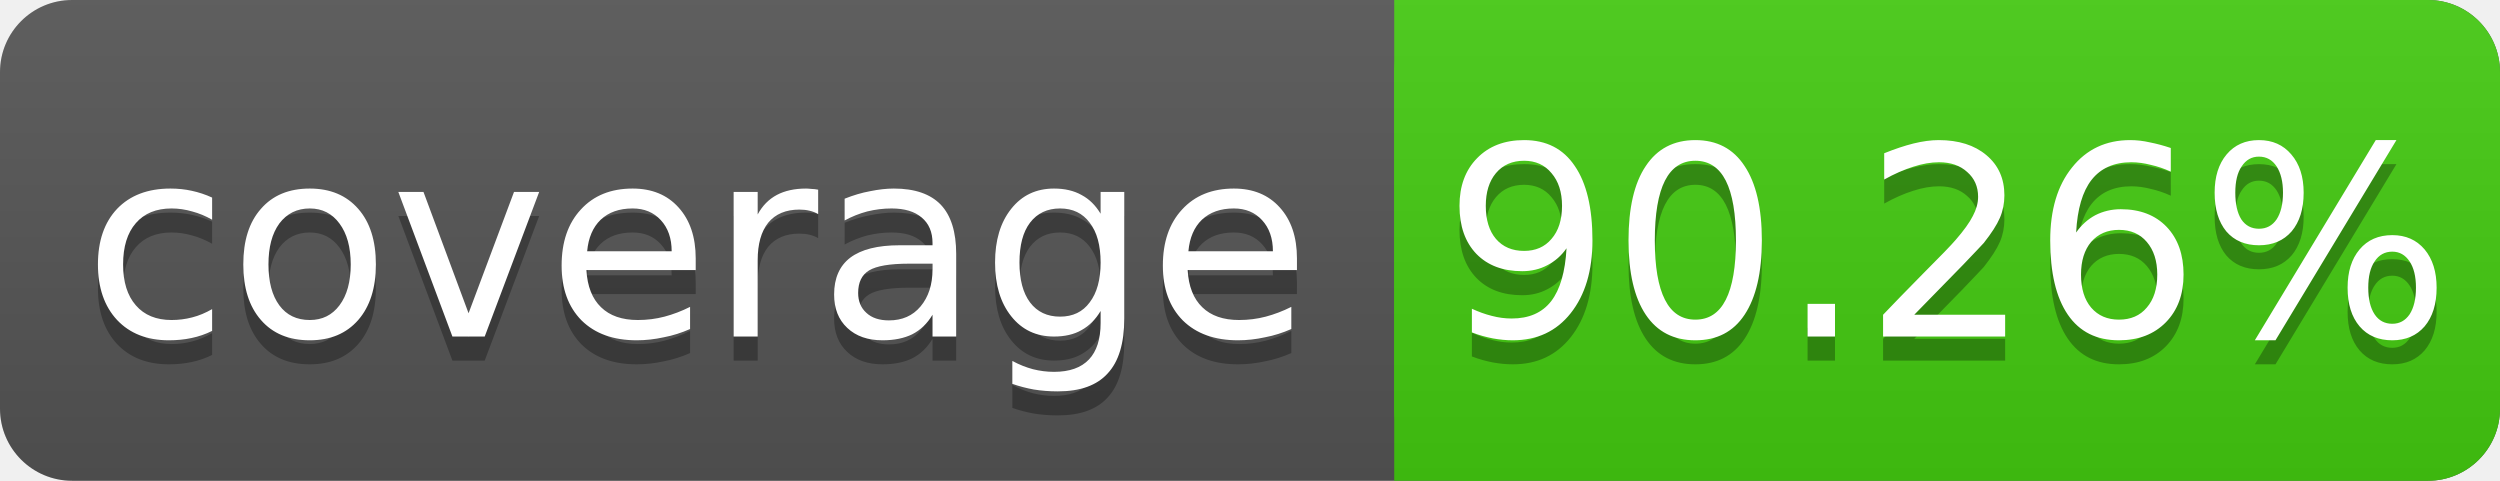
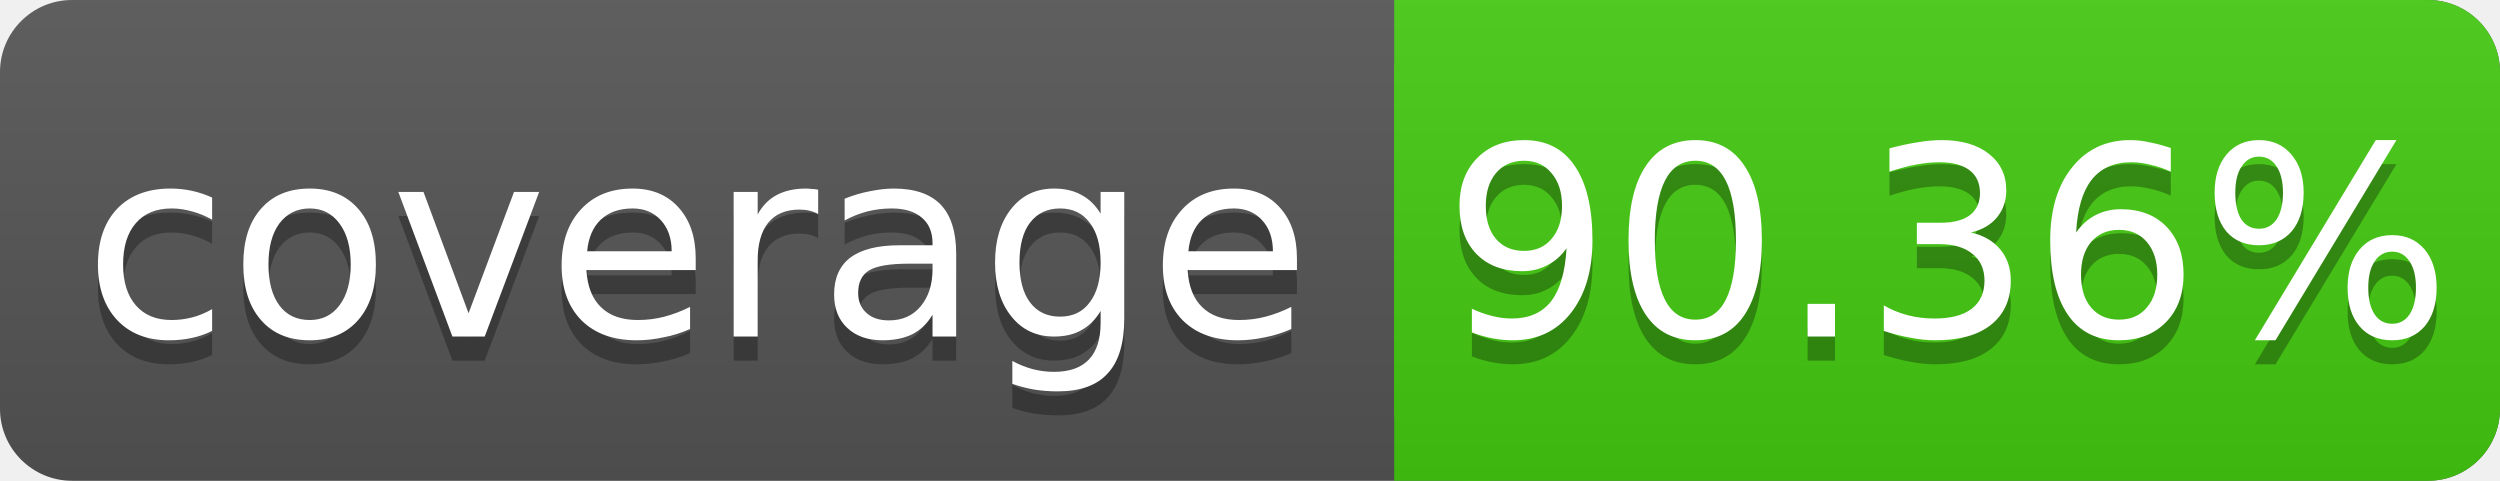
<svg xmlns="http://www.w3.org/2000/svg" width="104" height="20">
  <linearGradient id="s" x2="0" y2="100%">
    <stop offset="0" stop-color="#bbb" stop-opacity=".1" />
    <stop offset="1" stop-opacity=".1" />
  </linearGradient>
  <rect rx="3" width="104" height="20" fill="#555" />
  <rect rx="3" x="58" width="46" height="20" fill="#4c1" />
  <rect x="58" width="4" height="20" fill="#4c1" />
  <rect rx="3" width="104" height="20" fill="url(#s)" />
  <g fill="#fff" text-anchor="middle" font-family="DejaVu Sans,Verdana,Geneva,sans-serif" font-size="11">
    <text x="29" y="15" fill="#010101" fill-opacity=".3">coverage</text>
    <text x="29" y="14">coverage</text>
-     <text x="81" y="15" fill="#010101" fill-opacity=".3">90.26%</text>
-     <text x="81" y="14">90.26%</text>
+     <text x="81" y="15" fill="#010101" fill-opacity=".3">90.36%</text>
+     <text x="81" y="14">90.36%</text>
  </g>
</svg>
